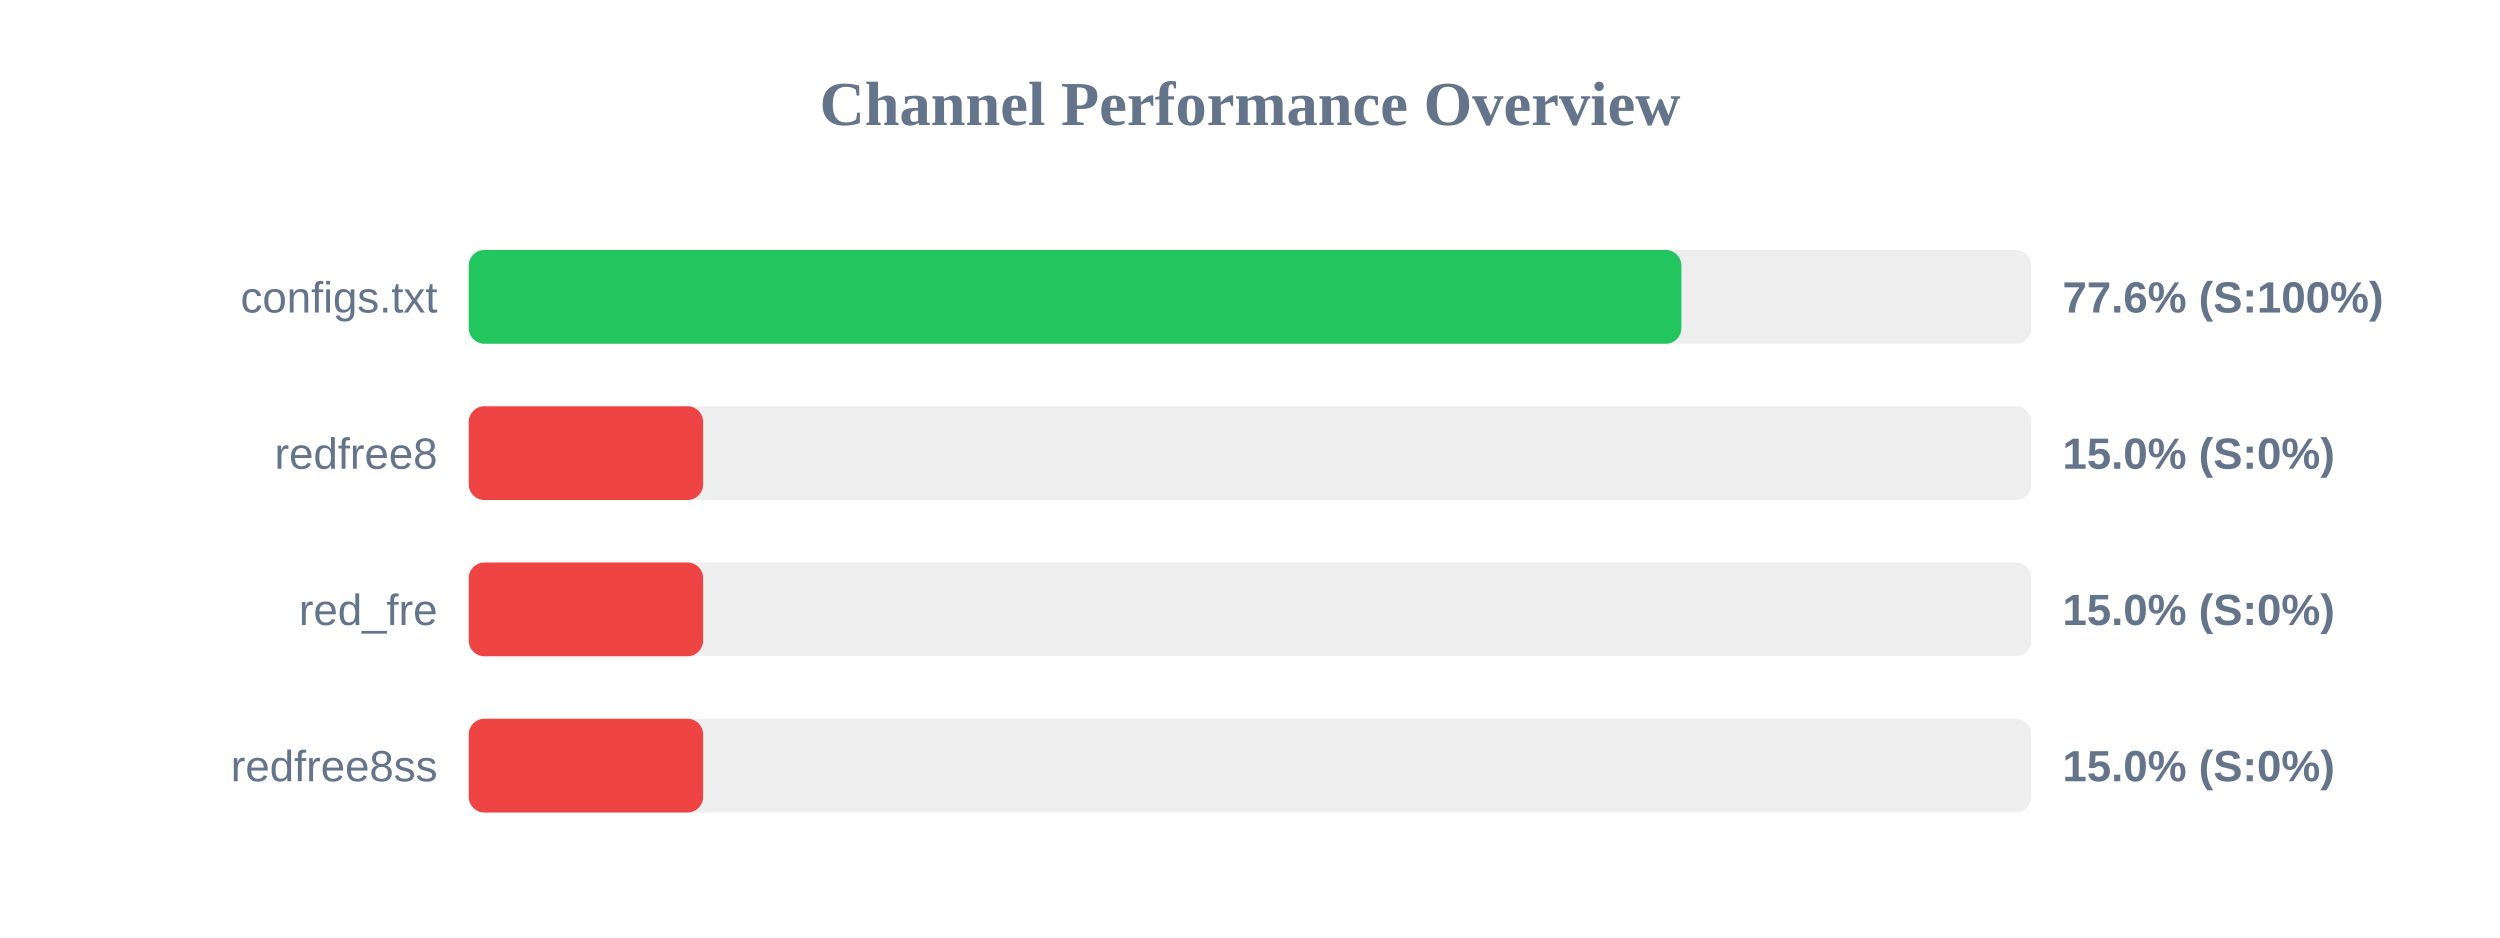
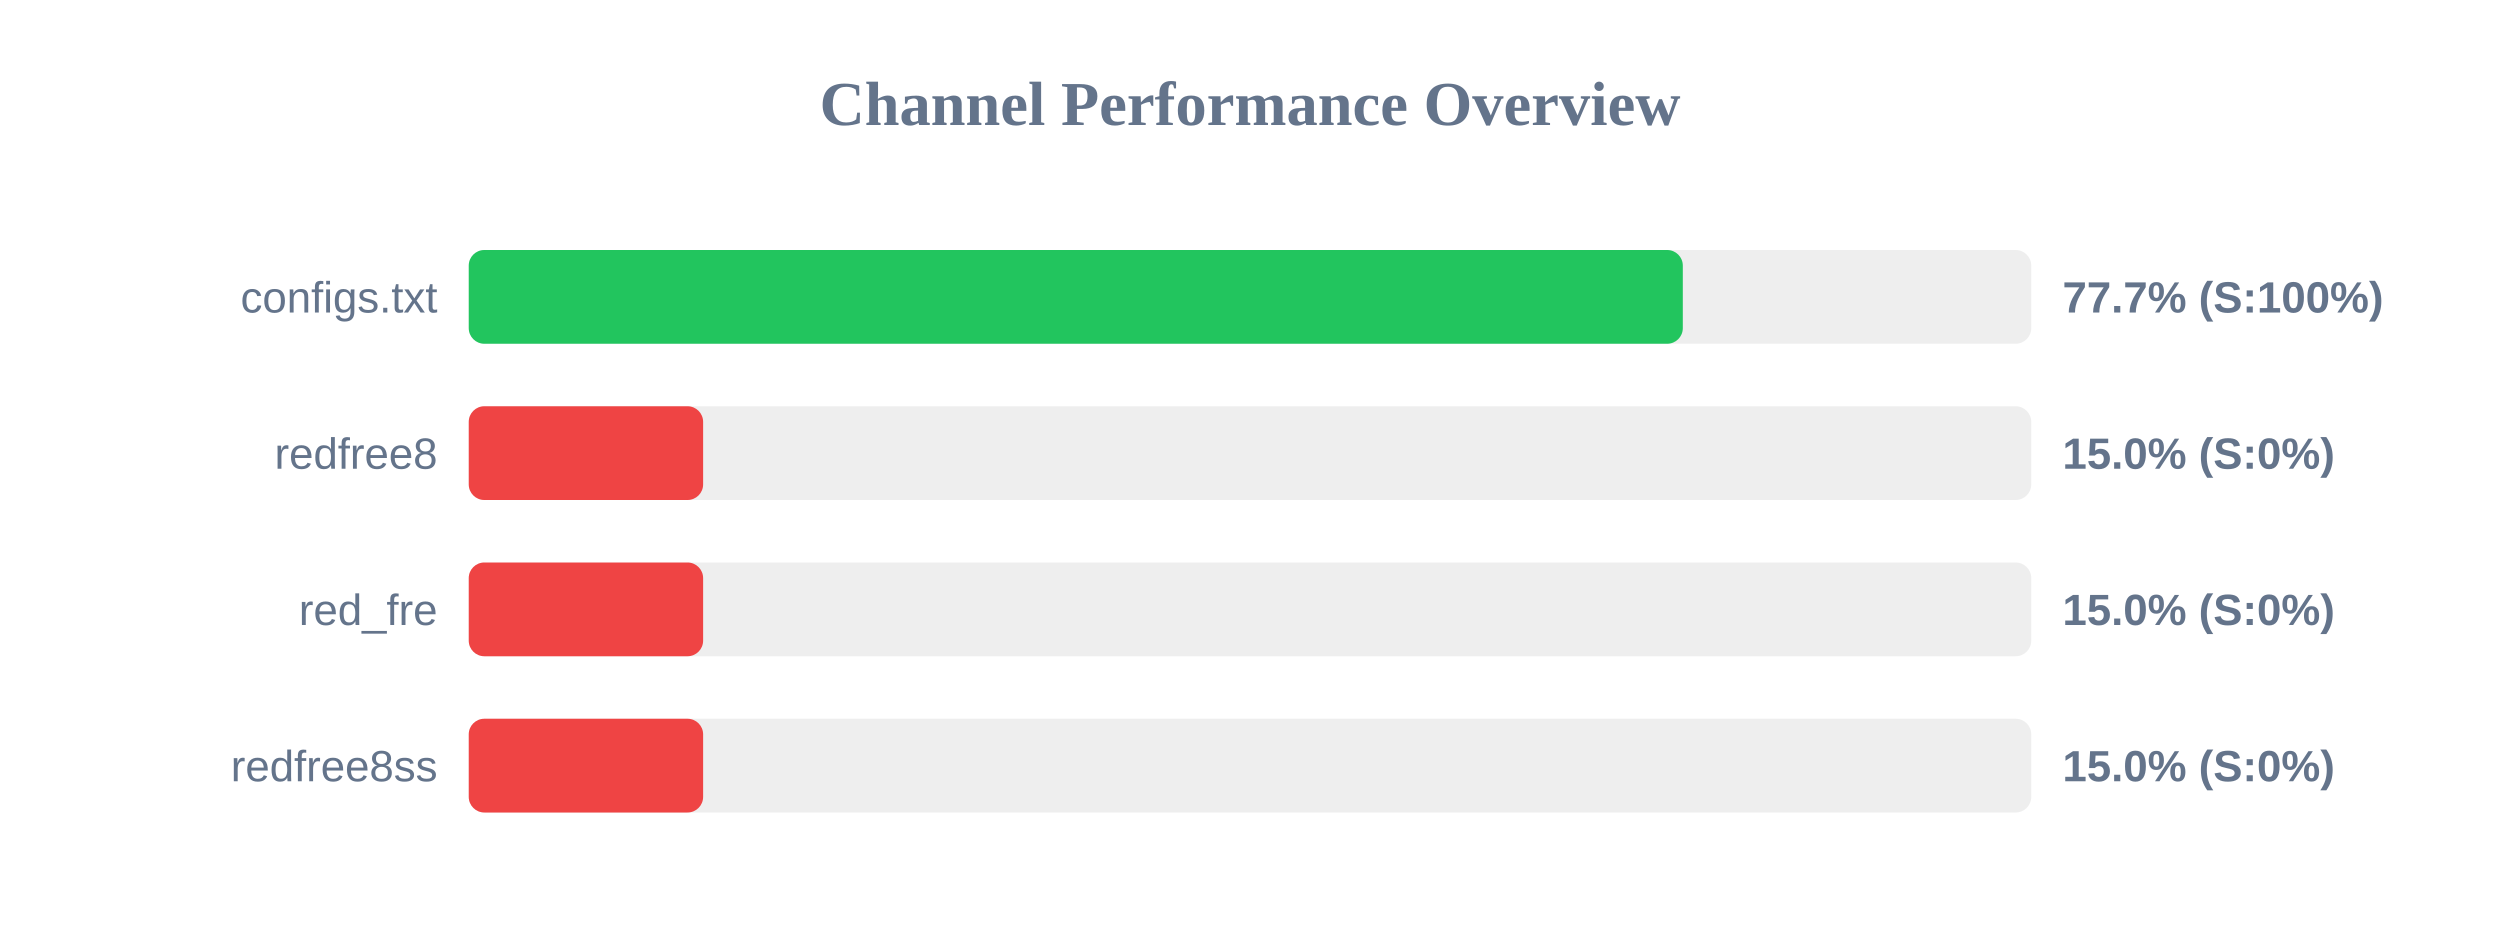
<svg xmlns="http://www.w3.org/2000/svg" width="800" height="300" version="1.1">
  <style>
        .row { font: 14px Arial; fill: #64748b; }
        .score { font: bold 14px Arial; fill: #64748b; }
    </style>
  <text x="400" y="40" text-anchor="middle" font-size="20px" font-weight="bold" fill="#64748b">Channel Performance Overview</text>
  <rect x="150" y="80" width="500" height="30" fill="#eee" rx="5" />
-   <rect x="150" y="80" width="388.05" height="30" fill="#22c55e" rx="5" />
+   <rect x="150" y="80" width="388.5" height="30" fill="#22c55e" rx="5" />
  <text x="140" y="100" text-anchor="end" class="row">configs.txt</text>
-   <text x="660" y="100" text-anchor="start" class="score">77.6% (S:100%)</text>
+   <text x="660" y="100" text-anchor="start" class="score">77.7% (S:100%)</text>
  <rect x="150" y="130" width="500" height="30" fill="#eee" rx="5" />
  <rect x="150" y="130" width="75.0" height="30" fill="#ef4444" rx="5" />
  <text x="140" y="150" text-anchor="end" class="row">redfree8</text>
  <text x="660" y="150" text-anchor="start" class="score">15.0% (S:0%)</text>
  <rect x="150" y="180" width="500" height="30" fill="#eee" rx="5" />
  <rect x="150" y="180" width="75.0" height="30" fill="#ef4444" rx="5" />
  <text x="140" y="200" text-anchor="end" class="row">red_fre</text>
  <text x="660" y="200" text-anchor="start" class="score">15.0% (S:0%)</text>
  <rect x="150" y="230" width="500" height="30" fill="#eee" rx="5" />
  <rect x="150" y="230" width="75.0" height="30" fill="#ef4444" rx="5" />
  <text x="140" y="250" text-anchor="end" class="row">redfree8ss</text>
  <text x="660" y="250" text-anchor="start" class="score">15.0% (S:0%)</text>
</svg>
